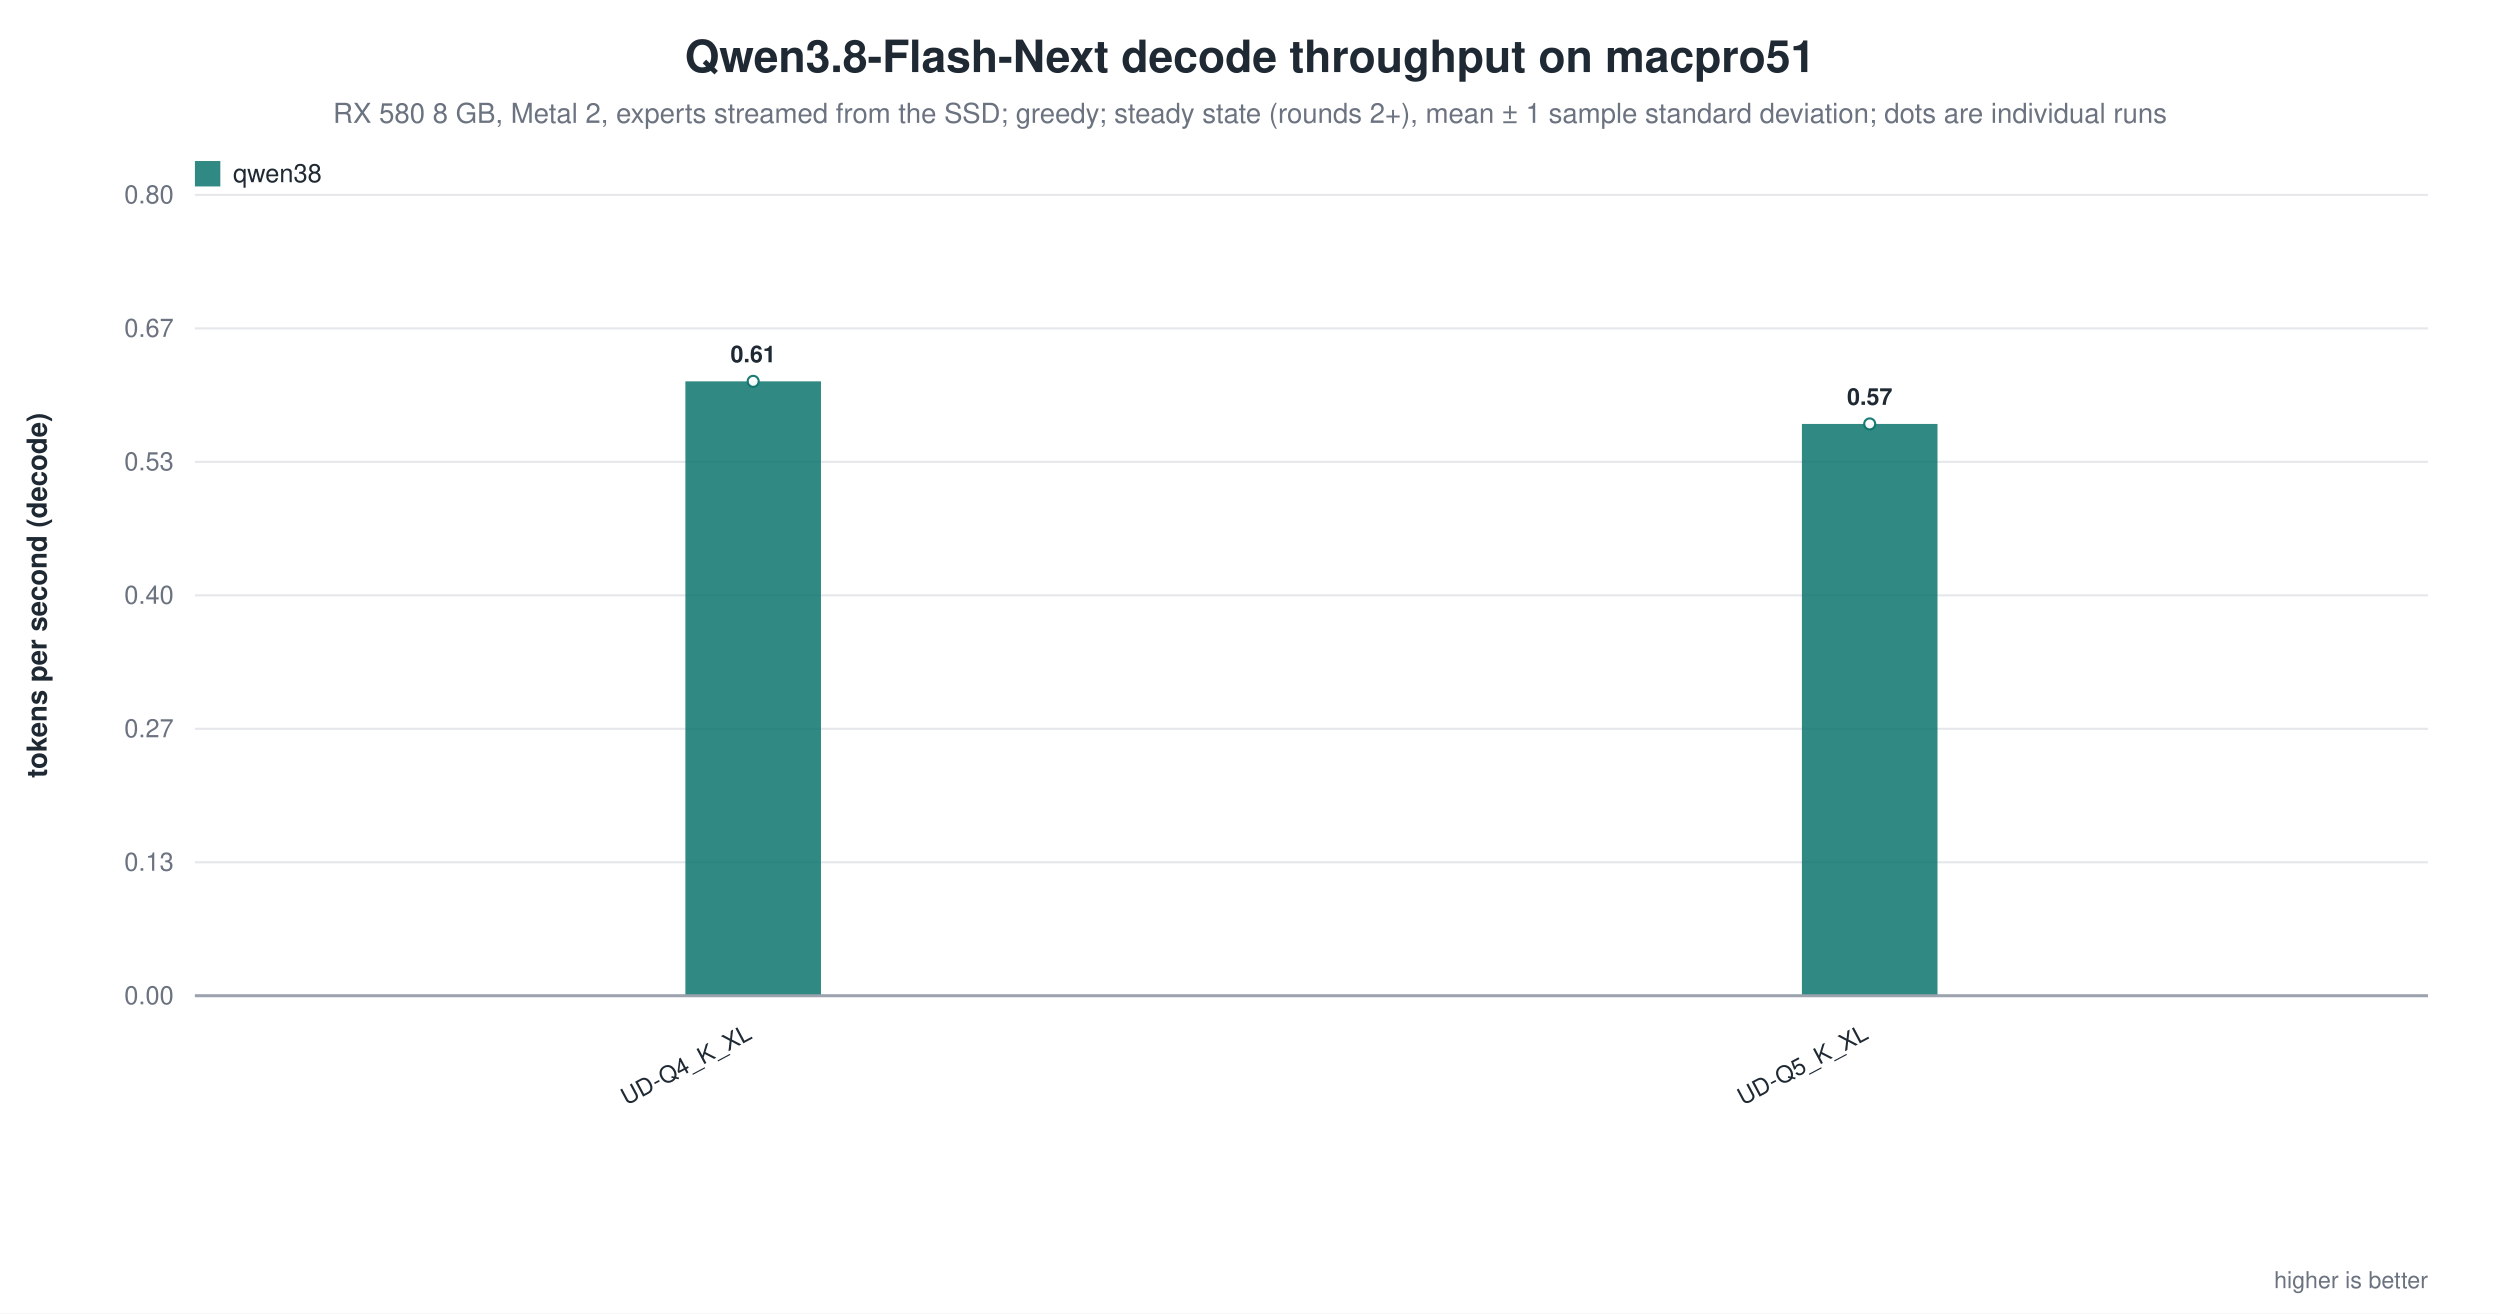
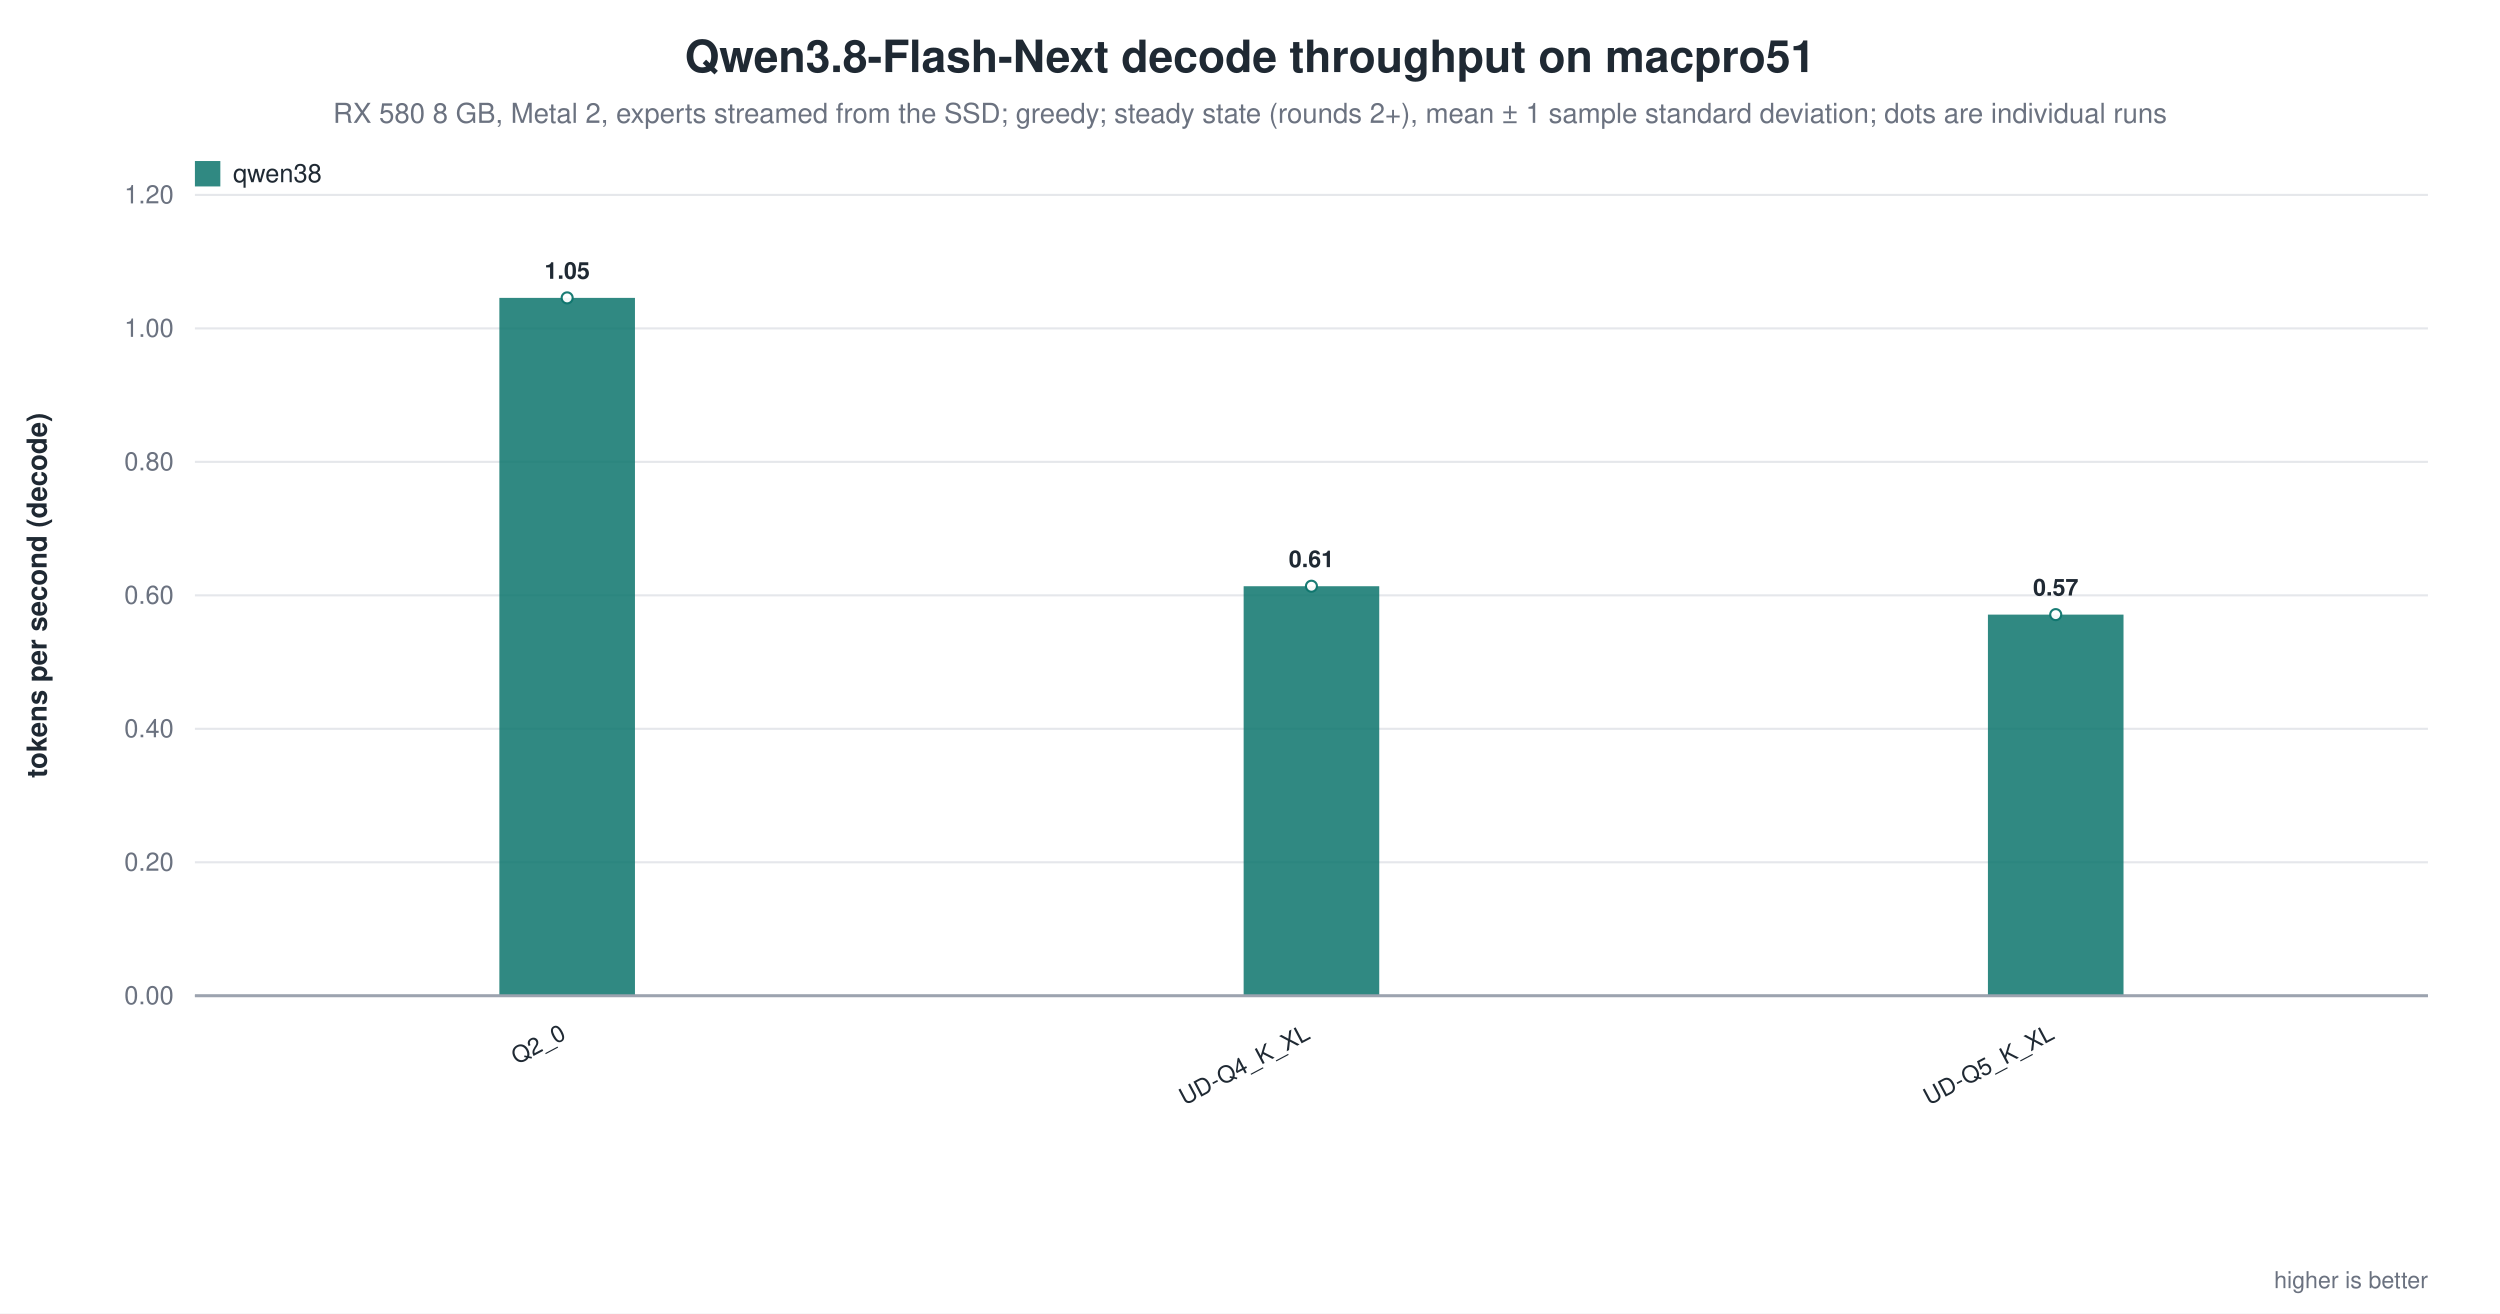
<svg xmlns="http://www.w3.org/2000/svg" width="1180" height="620" viewBox="0 0 1180 620" role="img" aria-label="Qwen3.8-Flash-Next decode throughput on macpro51">
  <rect width="1180" height="620" fill="white" />
  <text x="590.0" y="34" text-anchor="middle" font-family="Helvetica, Arial, sans-serif" font-size="21" font-weight="600" fill="#1f2933">Qwen3.8-Flash-Next decode throughput on macpro51</text>
  <text x="590.0" y="58" text-anchor="middle" font-family="Helvetica, Arial, sans-serif" font-size="13" fill="#6b7280">RX 580 8 GB, Metal 2, experts streamed from the SSD; greedy; steady state (rounds 2+), mean ± 1 sample standard deviation; dots are individual runs</text>
  <line x1="92.0" y1="470.0" x2="1146.0" y2="470.0" stroke="#9ca3af" stroke-width="1.0" />
  <text x="82.0" y="474.0" text-anchor="end" font-family="Helvetica, Arial, sans-serif" font-size="12" fill="#6b7280" font-weight="400">0.00</text>
  <line x1="92.0" y1="407.0" x2="1146.0" y2="407.0" stroke="#e5e7eb" stroke-width="1.0" />
-   <text x="82.0" y="411.0" text-anchor="end" font-family="Helvetica, Arial, sans-serif" font-size="12" fill="#6b7280" font-weight="400">0.13</text>
+   <text x="82.0" y="411.0" text-anchor="end" font-family="Helvetica, Arial, sans-serif" font-size="12" fill="#6b7280" font-weight="400">0.20</text>
  <line x1="92.0" y1="344.0" x2="1146.0" y2="344.0" stroke="#e5e7eb" stroke-width="1.0" />
-   <text x="82.0" y="348.0" text-anchor="end" font-family="Helvetica, Arial, sans-serif" font-size="12" fill="#6b7280" font-weight="400">0.27</text>
+   <text x="82.0" y="348.0" text-anchor="end" font-family="Helvetica, Arial, sans-serif" font-size="12" fill="#6b7280" font-weight="400">0.40</text>
  <line x1="92.0" y1="281.0" x2="1146.0" y2="281.0" stroke="#e5e7eb" stroke-width="1.0" />
-   <text x="82.0" y="285.0" text-anchor="end" font-family="Helvetica, Arial, sans-serif" font-size="12" fill="#6b7280" font-weight="400">0.40</text>
+   <text x="82.0" y="285.0" text-anchor="end" font-family="Helvetica, Arial, sans-serif" font-size="12" fill="#6b7280" font-weight="400">0.60</text>
  <line x1="92.0" y1="218.0" x2="1146.0" y2="218.0" stroke="#e5e7eb" stroke-width="1.0" />
-   <text x="82.0" y="222.0" text-anchor="end" font-family="Helvetica, Arial, sans-serif" font-size="12" fill="#6b7280" font-weight="400">0.53</text>
+   <text x="82.0" y="222.0" text-anchor="end" font-family="Helvetica, Arial, sans-serif" font-size="12" fill="#6b7280" font-weight="400">0.80</text>
  <line x1="92.0" y1="155.0" x2="1146.0" y2="155.0" stroke="#e5e7eb" stroke-width="1.0" />
-   <text x="82.0" y="159.0" text-anchor="end" font-family="Helvetica, Arial, sans-serif" font-size="12" fill="#6b7280" font-weight="400">0.67</text>
+   <text x="82.0" y="159.0" text-anchor="end" font-family="Helvetica, Arial, sans-serif" font-size="12" fill="#6b7280" font-weight="400">1.00</text>
  <line x1="92.0" y1="92.0" x2="1146.0" y2="92.0" stroke="#e5e7eb" stroke-width="1.0" />
-   <text x="82.0" y="96.0" text-anchor="end" font-family="Helvetica, Arial, sans-serif" font-size="12" fill="#6b7280" font-weight="400">0.80</text>
+   <text x="82.0" y="96.0" text-anchor="end" font-family="Helvetica, Arial, sans-serif" font-size="12" fill="#6b7280" font-weight="400">1.20</text>
  <text x="22.0" y="281.0" text-anchor="middle" font-family="Helvetica, Arial, sans-serif" font-size="13" fill="#1f2933" font-weight="600" transform="rotate(-90.0 22.0 281.0)">tokens per second (decode)</text>
-   <rect x="323.5" y="180.0" width="64.0" height="290.0" fill="#0f766e" opacity="0.86" />
-   <circle cx="355.5" cy="180.0" r="2.6" fill="white" stroke="#0f766e" stroke-width="1.0" opacity="0.95" />
-   <text x="355.5" y="171.0" text-anchor="middle" font-family="Helvetica, Arial, sans-serif" font-size="11" fill="#1f2933" font-weight="600">0.61</text>
-   <text x="355.5" y="490.0" text-anchor="end" font-family="Helvetica, Arial, sans-serif" font-size="11" fill="#1f2933" font-weight="500" transform="rotate(-28.0 355.5 490.0)">UD-Q4_K_XL</text>
-   <rect x="850.5" y="200.1" width="64.0" height="269.9" fill="#0f766e" opacity="0.86" />
-   <circle cx="882.5" cy="200.1" r="2.6" fill="white" stroke="#0f766e" stroke-width="1.0" opacity="0.95" />
-   <text x="882.5" y="191.1" text-anchor="middle" font-family="Helvetica, Arial, sans-serif" font-size="11" fill="#1f2933" font-weight="600">0.57</text>
-   <text x="882.5" y="490.0" text-anchor="end" font-family="Helvetica, Arial, sans-serif" font-size="11" fill="#1f2933" font-weight="500" transform="rotate(-28.0 882.5 490.0)">UD-Q5_K_XL</text>
+   <rect x="235.7" y="140.6" width="64.0" height="329.4" fill="#0f766e" opacity="0.86" />
+   <circle cx="267.7" cy="140.6" r="2.6" fill="white" stroke="#0f766e" stroke-width="1.0" opacity="0.95" />
+   <text x="267.7" y="131.6" text-anchor="middle" font-family="Helvetica, Arial, sans-serif" font-size="11" fill="#1f2933" font-weight="600">1.05</text>
+   <text x="267.7" y="490.0" text-anchor="end" font-family="Helvetica, Arial, sans-serif" font-size="11" fill="#1f2933" font-weight="500" transform="rotate(-28.0 267.7 490.0)">Q2_0</text>
+   <rect x="587.0" y="276.7" width="64.0" height="193.3" fill="#0f766e" opacity="0.86" />
+   <circle cx="619.0" cy="276.7" r="2.6" fill="white" stroke="#0f766e" stroke-width="1.0" opacity="0.95" />
+   <text x="619.0" y="267.7" text-anchor="middle" font-family="Helvetica, Arial, sans-serif" font-size="11" fill="#1f2933" font-weight="600">0.61</text>
+   <text x="619.0" y="490.0" text-anchor="end" font-family="Helvetica, Arial, sans-serif" font-size="11" fill="#1f2933" font-weight="500" transform="rotate(-28.0 619.0 490.0)">UD-Q4_K_XL</text>
+   <rect x="938.3" y="290.1" width="64.0" height="179.9" fill="#0f766e" opacity="0.86" />
+   <circle cx="970.3" cy="290.1" r="2.6" fill="white" stroke="#0f766e" stroke-width="1.0" opacity="0.95" />
+   <text x="970.3" y="281.1" text-anchor="middle" font-family="Helvetica, Arial, sans-serif" font-size="11" fill="#1f2933" font-weight="600">0.57</text>
+   <text x="970.3" y="490.0" text-anchor="end" font-family="Helvetica, Arial, sans-serif" font-size="11" fill="#1f2933" font-weight="500" transform="rotate(-28.0 970.3 490.0)">UD-Q5_K_XL</text>
  <line x1="92.0" y1="470.0" x2="1146.0" y2="470.0" stroke="#9ca3af" stroke-width="1.4" />
  <rect x="92.0" y="76.0" width="12.0" height="12.0" fill="#0f766e" opacity="0.86" />
  <text x="110.0" y="86.0" text-anchor="start" font-family="Helvetica, Arial, sans-serif" font-size="12" fill="#1f2933" font-weight="500">qwen38</text>
  <text x="1146.0" y="608.0" text-anchor="end" font-family="Helvetica, Arial, sans-serif" font-size="11" fill="#6b7280" font-weight="400">higher is better</text>
</svg>
